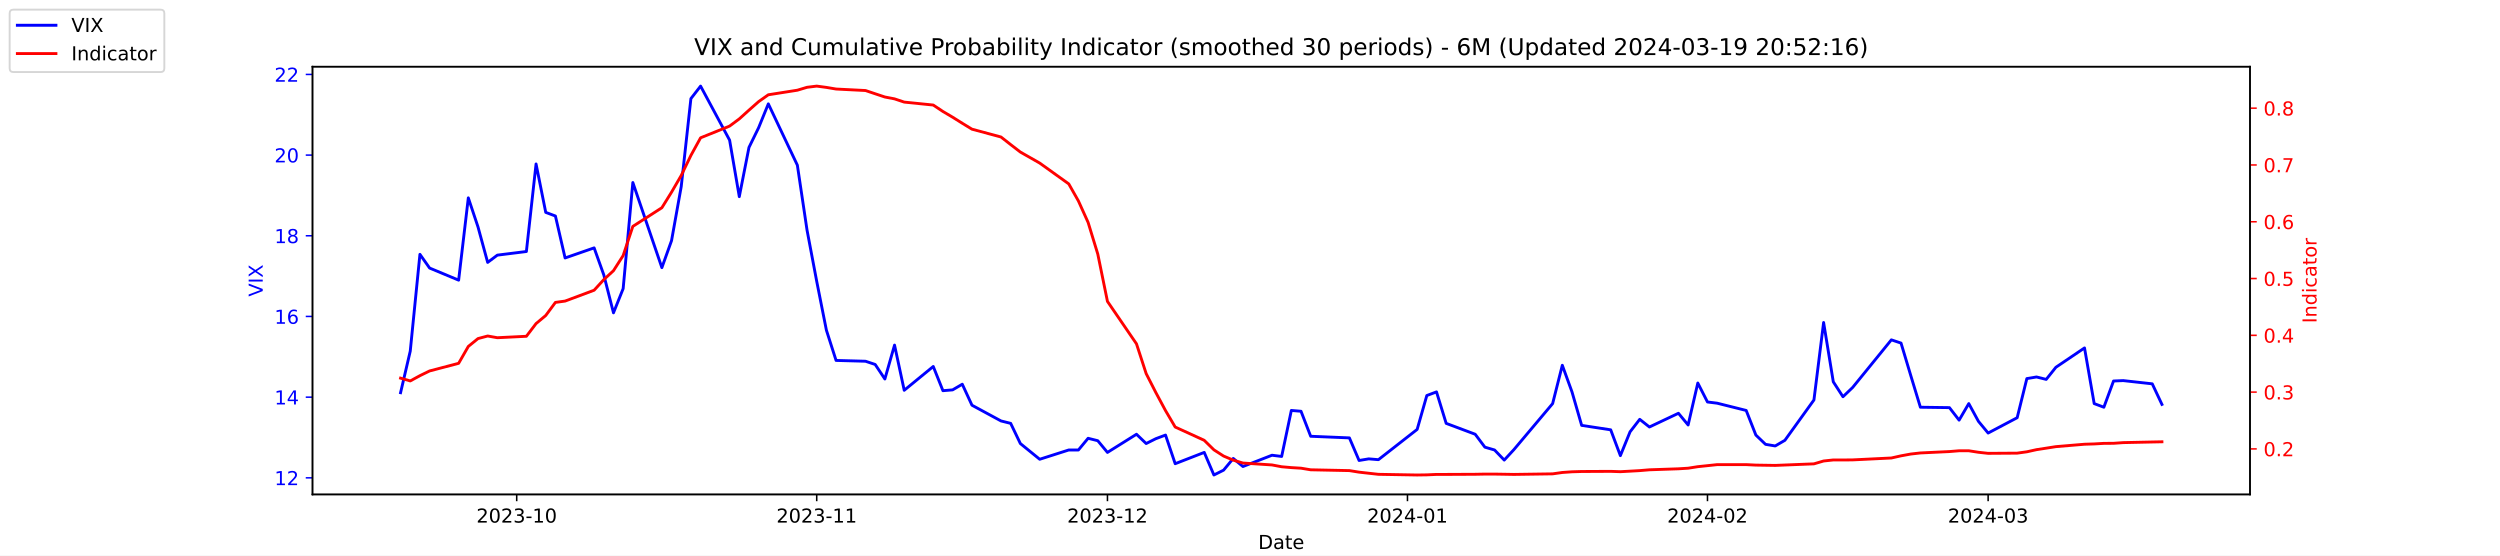
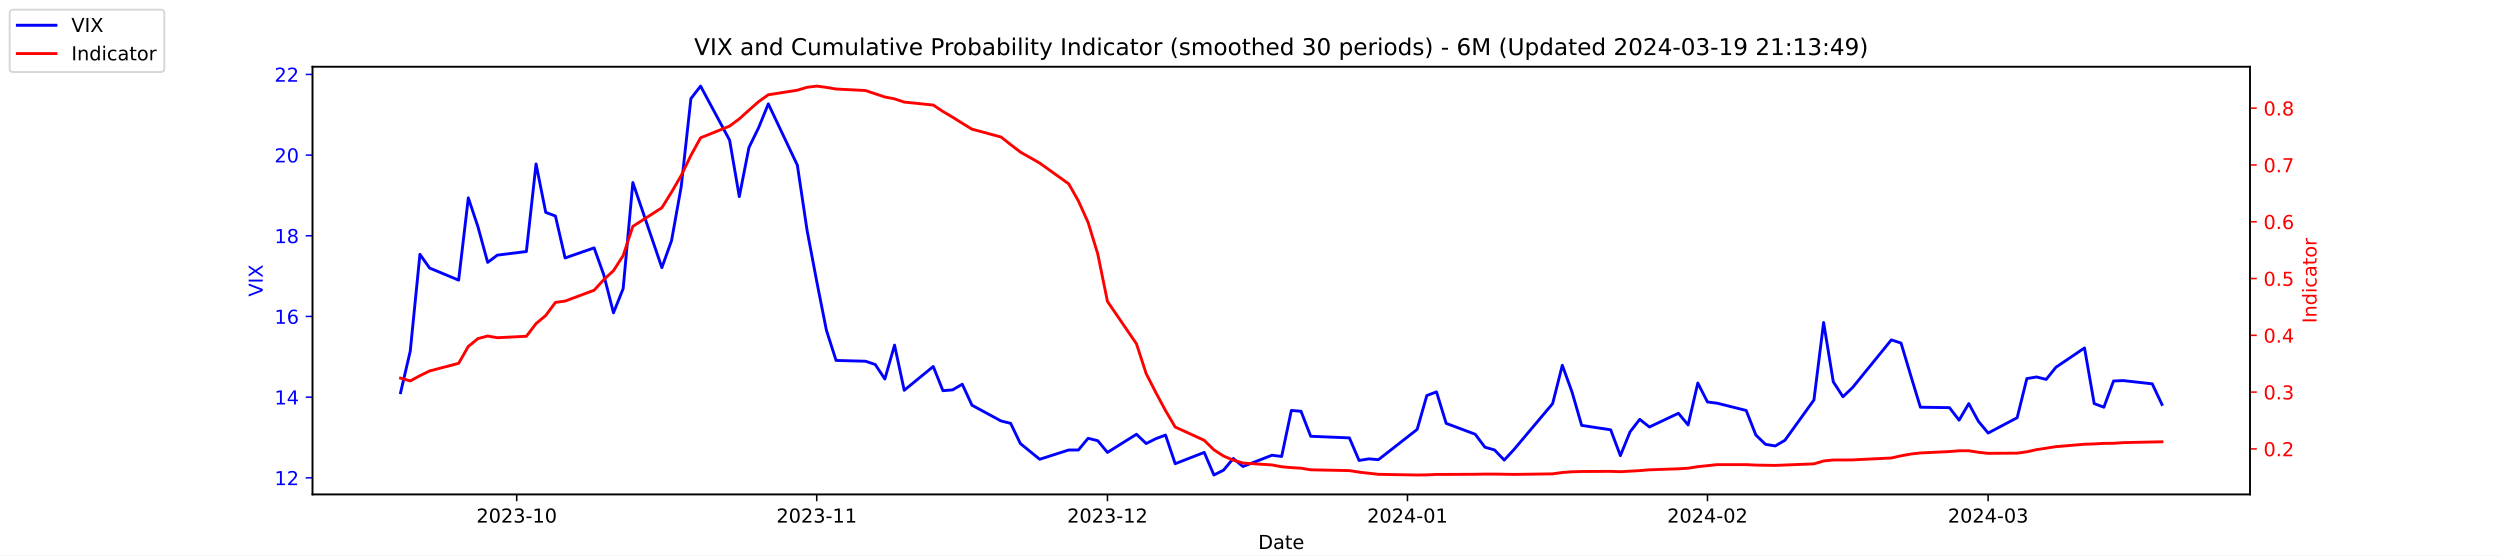
<svg xmlns="http://www.w3.org/2000/svg" xmlns:xlink="http://www.w3.org/1999/xlink" width="1296pt" height="288pt" viewBox="0 0 1296 288" version="1.1">
  <defs>
    <style type="text/css">*{stroke-linejoin: round; stroke-linecap: butt}</style>
  </defs>
  <g id="figure_1">
    <g id="patch_1">
      <path d="M 0 288  L 1296 288  L 1296 0  L 0 0  z " style="fill: #ffffff" />
    </g>
    <g id="axes_1">
      <g id="patch_2">
        <path d="M 162 256.32  L 1166.4 256.32  L 1166.4 34.56  L 162 34.56  z " style="fill: #ffffff" />
      </g>
      <g id="matplotlib.axis_1">
        <g id="xtick_1">
          <g id="line2d_1">
            <defs>
-               <path id="m99c1065071" d="M 0 0  L 0 3.5  " style="stroke: #000000; stroke-width: 0.8" />
+               <path id="mee69efec34" d="M 0 0  L 0 3.5  " style="stroke: #000000; stroke-width: 0.8" />
            </defs>
            <g>
-               <use xlink:href="#m99c1065071" x="267.858" y="256.32" style="stroke: #000000; stroke-width: 0.8" />
+               <use xlink:href="#mee69efec34" x="267.858" y="256.32" style="stroke: #000000; stroke-width: 0.8" />
            </g>
          </g>
          <g id="text_1">
            <g transform="translate(246.9669 270.9184) scale(0.1 -0.1)">
              <defs>
                <path id="DejaVuSans-32" d="M 1228 531  L 3431 531  L 3431 0  L 469 0  L 469 531  Q 828 903 1448 1529  Q 2069 2156 2228 2338  Q 2531 2678 2651 2914  Q 2772 3150 2772 3378  Q 2772 3750 2511 3984  Q 2250 4219 1831 4219  Q 1534 4219 1204 4116  Q 875 4013 500 3803  L 500 4441  Q 881 4594 1212 4672  Q 1544 4750 1819 4750  Q 2544 4750 2975 4387  Q 3406 4025 3406 3419  Q 3406 3131 3298 2873  Q 3191 2616 2906 2266  Q 2828 2175 2409 1742  Q 1991 1309 1228 531  z " transform="scale(0.015625)" />
                <path id="DejaVuSans-30" d="M 2034 4250  Q 1547 4250 1301 3770  Q 1056 3291 1056 2328  Q 1056 1369 1301 889  Q 1547 409 2034 409  Q 2525 409 2770 889  Q 3016 1369 3016 2328  Q 3016 3291 2770 3770  Q 2525 4250 2034 4250  z M 2034 4750  Q 2819 4750 3233 4129  Q 3647 3509 3647 2328  Q 3647 1150 3233 529  Q 2819 -91 2034 -91  Q 1250 -91 836 529  Q 422 1150 422 2328  Q 422 3509 836 4129  Q 1250 4750 2034 4750  z " transform="scale(0.015625)" />
                <path id="DejaVuSans-33" d="M 2597 2516  Q 3050 2419 3304 2112  Q 3559 1806 3559 1356  Q 3559 666 3084 287  Q 2609 -91 1734 -91  Q 1441 -91 1130 -33  Q 819 25 488 141  L 488 750  Q 750 597 1062 519  Q 1375 441 1716 441  Q 2309 441 2620 675  Q 2931 909 2931 1356  Q 2931 1769 2642 2001  Q 2353 2234 1838 2234  L 1294 2234  L 1294 2753  L 1863 2753  Q 2328 2753 2575 2939  Q 2822 3125 2822 3475  Q 2822 3834 2567 4026  Q 2313 4219 1838 4219  Q 1578 4219 1281 4162  Q 984 4106 628 3988  L 628 4550  Q 988 4650 1302 4700  Q 1616 4750 1894 4750  Q 2613 4750 3031 4423  Q 3450 4097 3450 3541  Q 3450 3153 3228 2886  Q 3006 2619 2597 2516  z " transform="scale(0.015625)" />
                <path id="DejaVuSans-2d" d="M 313 2009  L 1997 2009  L 1997 1497  L 313 1497  L 313 2009  z " transform="scale(0.015625)" />
                <path id="DejaVuSans-31" d="M 794 531  L 1825 531  L 1825 4091  L 703 3866  L 703 4441  L 1819 4666  L 2450 4666  L 2450 531  L 3481 531  L 3481 0  L 794 0  L 794 531  z " transform="scale(0.015625)" />
              </defs>
              <use xlink:href="#DejaVuSans-32" />
              <use xlink:href="#DejaVuSans-30" x="63.623" />
              <use xlink:href="#DejaVuSans-32" x="127.246" />
              <use xlink:href="#DejaVuSans-33" x="190.869" />
              <use xlink:href="#DejaVuSans-2d" x="254.492" />
              <use xlink:href="#DejaVuSans-31" x="290.576" />
              <use xlink:href="#DejaVuSans-30" x="354.199" />
            </g>
          </g>
        </g>
        <g id="xtick_2">
          <g id="line2d_2">
            <g>
-               <use xlink:href="#m99c1065071" x="423.385" y="256.32" style="stroke: #000000; stroke-width: 0.8" />
+               <use xlink:href="#mee69efec34" x="423.385" y="256.32" style="stroke: #000000; stroke-width: 0.8" />
            </g>
          </g>
          <g id="text_2">
            <g transform="translate(402.4934 270.9184) scale(0.1 -0.1)">
              <use xlink:href="#DejaVuSans-32" />
              <use xlink:href="#DejaVuSans-30" x="63.623" />
              <use xlink:href="#DejaVuSans-32" x="127.246" />
              <use xlink:href="#DejaVuSans-33" x="190.869" />
              <use xlink:href="#DejaVuSans-2d" x="254.492" />
              <use xlink:href="#DejaVuSans-31" x="290.576" />
              <use xlink:href="#DejaVuSans-31" x="354.199" />
            </g>
          </g>
        </g>
        <g id="xtick_3">
          <g id="line2d_3">
            <g>
-               <use xlink:href="#m99c1065071" x="574.103" y="256.32" style="stroke: #000000; stroke-width: 0.8" />
+               <use xlink:href="#mee69efec34" x="574.103" y="256.32" style="stroke: #000000; stroke-width: 0.8" />
            </g>
          </g>
          <g id="text_3">
            <g transform="translate(553.2119 270.9184) scale(0.1 -0.1)">
              <use xlink:href="#DejaVuSans-32" />
              <use xlink:href="#DejaVuSans-30" x="63.623" />
              <use xlink:href="#DejaVuSans-32" x="127.246" />
              <use xlink:href="#DejaVuSans-33" x="190.869" />
              <use xlink:href="#DejaVuSans-2d" x="254.492" />
              <use xlink:href="#DejaVuSans-31" x="290.576" />
              <use xlink:href="#DejaVuSans-32" x="354.199" />
            </g>
          </g>
        </g>
        <g id="xtick_4">
          <g id="line2d_4">
            <g>
-               <use xlink:href="#m99c1065071" x="729.63" y="256.32" style="stroke: #000000; stroke-width: 0.8" />
+               <use xlink:href="#mee69efec34" x="729.63" y="256.32" style="stroke: #000000; stroke-width: 0.8" />
            </g>
          </g>
          <g id="text_4">
            <g transform="translate(708.7384 270.9184) scale(0.1 -0.1)">
              <defs>
                <path id="DejaVuSans-34" d="M 2419 4116  L 825 1625  L 2419 1625  L 2419 4116  z M 2253 4666  L 3047 4666  L 3047 1625  L 3713 1625  L 3713 1100  L 3047 1100  L 3047 0  L 2419 0  L 2419 1100  L 313 1100  L 313 1709  L 2253 4666  z " transform="scale(0.015625)" />
              </defs>
              <use xlink:href="#DejaVuSans-32" />
              <use xlink:href="#DejaVuSans-30" x="63.623" />
              <use xlink:href="#DejaVuSans-32" x="127.246" />
              <use xlink:href="#DejaVuSans-34" x="190.869" />
              <use xlink:href="#DejaVuSans-2d" x="254.492" />
              <use xlink:href="#DejaVuSans-30" x="290.576" />
              <use xlink:href="#DejaVuSans-31" x="354.199" />
            </g>
          </g>
        </g>
        <g id="xtick_5">
          <g id="line2d_5">
            <g>
-               <use xlink:href="#m99c1065071" x="885.156" y="256.32" style="stroke: #000000; stroke-width: 0.8" />
+               <use xlink:href="#mee69efec34" x="885.156" y="256.32" style="stroke: #000000; stroke-width: 0.8" />
            </g>
          </g>
          <g id="text_5">
            <g transform="translate(864.2649 270.9184) scale(0.1 -0.1)">
              <use xlink:href="#DejaVuSans-32" />
              <use xlink:href="#DejaVuSans-30" x="63.623" />
              <use xlink:href="#DejaVuSans-32" x="127.246" />
              <use xlink:href="#DejaVuSans-34" x="190.869" />
              <use xlink:href="#DejaVuSans-2d" x="254.492" />
              <use xlink:href="#DejaVuSans-30" x="290.576" />
              <use xlink:href="#DejaVuSans-32" x="354.199" />
            </g>
          </g>
        </g>
        <g id="xtick_6">
          <g id="line2d_6">
            <g>
-               <use xlink:href="#m99c1065071" x="1030.649" y="256.32" style="stroke: #000000; stroke-width: 0.8" />
+               <use xlink:href="#mee69efec34" x="1030.649" y="256.32" style="stroke: #000000; stroke-width: 0.8" />
            </g>
          </g>
          <g id="text_6">
            <g transform="translate(1009.757 270.9184) scale(0.1 -0.1)">
              <use xlink:href="#DejaVuSans-32" />
              <use xlink:href="#DejaVuSans-30" x="63.623" />
              <use xlink:href="#DejaVuSans-32" x="127.246" />
              <use xlink:href="#DejaVuSans-34" x="190.869" />
              <use xlink:href="#DejaVuSans-2d" x="254.492" />
              <use xlink:href="#DejaVuSans-30" x="290.576" />
              <use xlink:href="#DejaVuSans-33" x="354.199" />
            </g>
          </g>
        </g>
        <g id="text_7">
          <g transform="translate(652.2492 284.5966) scale(0.1 -0.1)">
            <defs>
              <path id="DejaVuSans-44" d="M 1259 4147  L 1259 519  L 2022 519  Q 2988 519 3436 956  Q 3884 1394 3884 2338  Q 3884 3275 3436 3711  Q 2988 4147 2022 4147  L 1259 4147  z M 628 4666  L 1925 4666  Q 3281 4666 3915 4102  Q 4550 3538 4550 2338  Q 4550 1131 3912 565  Q 3275 0 1925 0  L 628 0  L 628 4666  z " transform="scale(0.015625)" />
              <path id="DejaVuSans-61" d="M 2194 1759  Q 1497 1759 1228 1600  Q 959 1441 959 1056  Q 959 750 1161 570  Q 1363 391 1709 391  Q 2188 391 2477 730  Q 2766 1069 2766 1631  L 2766 1759  L 2194 1759  z M 3341 1997  L 3341 0  L 2766 0  L 2766 531  Q 2569 213 2275 61  Q 1981 -91 1556 -91  Q 1019 -91 701 211  Q 384 513 384 1019  Q 384 1609 779 1909  Q 1175 2209 1959 2209  L 2766 2209  L 2766 2266  Q 2766 2663 2505 2880  Q 2244 3097 1772 3097  Q 1472 3097 1187 3025  Q 903 2953 641 2809  L 641 3341  Q 956 3463 1253 3523  Q 1550 3584 1831 3584  Q 2591 3584 2966 3190  Q 3341 2797 3341 1997  z " transform="scale(0.015625)" />
              <path id="DejaVuSans-74" d="M 1172 4494  L 1172 3500  L 2356 3500  L 2356 3053  L 1172 3053  L 1172 1153  Q 1172 725 1289 603  Q 1406 481 1766 481  L 2356 481  L 2356 0  L 1766 0  Q 1100 0 847 248  Q 594 497 594 1153  L 594 3053  L 172 3053  L 172 3500  L 594 3500  L 594 4494  L 1172 4494  z " transform="scale(0.015625)" />
              <path id="DejaVuSans-65" d="M 3597 1894  L 3597 1613  L 953 1613  Q 991 1019 1311 708  Q 1631 397 2203 397  Q 2534 397 2845 478  Q 3156 559 3463 722  L 3463 178  Q 3153 47 2828 -22  Q 2503 -91 2169 -91  Q 1331 -91 842 396  Q 353 884 353 1716  Q 353 2575 817 3079  Q 1281 3584 2069 3584  Q 2775 3584 3186 3129  Q 3597 2675 3597 1894  z M 3022 2063  Q 3016 2534 2758 2815  Q 2500 3097 2075 3097  Q 1594 3097 1305 2825  Q 1016 2553 972 2059  L 3022 2063  z " transform="scale(0.015625)" />
            </defs>
            <use xlink:href="#DejaVuSans-44" />
            <use xlink:href="#DejaVuSans-61" x="77.002" />
            <use xlink:href="#DejaVuSans-74" x="138.281" />
            <use xlink:href="#DejaVuSans-65" x="177.49" />
          </g>
        </g>
      </g>
      <g id="matplotlib.axis_2">
        <g id="ytick_1">
          <g id="line2d_7">
            <defs>
-               <path id="m6af5222cf2" d="M 0 0  L -3.5 0  " style="stroke: #0000ff; stroke-width: 0.8" />
+               <path id="m6e56574617" d="M 0 0  L -3.5 0  " style="stroke: #0000ff; stroke-width: 0.8" />
            </defs>
            <g>
-               <use xlink:href="#m6af5222cf2" x="162" y="247.704" style="fill: #0000ff; stroke: #0000ff; stroke-width: 0.8" />
+               <use xlink:href="#m6e56574617" x="162" y="247.704" style="fill: #0000ff; stroke: #0000ff; stroke-width: 0.8" />
            </g>
          </g>
          <g id="text_8">
            <g style="fill: #0000ff" transform="translate(142.275 251.5031) scale(0.1 -0.1)">
              <use xlink:href="#DejaVuSans-31" />
              <use xlink:href="#DejaVuSans-32" x="63.623" />
            </g>
          </g>
        </g>
        <g id="ytick_2">
          <g id="line2d_8">
            <g>
-               <use xlink:href="#m6af5222cf2" x="162" y="205.878" style="fill: #0000ff; stroke: #0000ff; stroke-width: 0.8" />
+               <use xlink:href="#m6e56574617" x="162" y="205.878" style="fill: #0000ff; stroke: #0000ff; stroke-width: 0.8" />
            </g>
          </g>
          <g id="text_9">
            <g style="fill: #0000ff" transform="translate(142.275 209.6774) scale(0.1 -0.1)">
              <use xlink:href="#DejaVuSans-31" />
              <use xlink:href="#DejaVuSans-34" x="63.623" />
            </g>
          </g>
        </g>
        <g id="ytick_3">
          <g id="line2d_9">
            <g>
-               <use xlink:href="#m6af5222cf2" x="162" y="164.052" style="fill: #0000ff; stroke: #0000ff; stroke-width: 0.8" />
+               <use xlink:href="#m6e56574617" x="162" y="164.052" style="fill: #0000ff; stroke: #0000ff; stroke-width: 0.8" />
            </g>
          </g>
          <g id="text_10">
            <g style="fill: #0000ff" transform="translate(142.275 167.8517) scale(0.1 -0.1)">
              <defs>
                <path id="DejaVuSans-36" d="M 2113 2584  Q 1688 2584 1439 2293  Q 1191 2003 1191 1497  Q 1191 994 1439 701  Q 1688 409 2113 409  Q 2538 409 2786 701  Q 3034 994 3034 1497  Q 3034 2003 2786 2293  Q 2538 2584 2113 2584  z M 3366 4563  L 3366 3988  Q 3128 4100 2886 4159  Q 2644 4219 2406 4219  Q 1781 4219 1451 3797  Q 1122 3375 1075 2522  Q 1259 2794 1537 2939  Q 1816 3084 2150 3084  Q 2853 3084 3261 2657  Q 3669 2231 3669 1497  Q 3669 778 3244 343  Q 2819 -91 2113 -91  Q 1303 -91 875 529  Q 447 1150 447 2328  Q 447 3434 972 4092  Q 1497 4750 2381 4750  Q 2619 4750 2861 4703  Q 3103 4656 3366 4563  z " transform="scale(0.015625)" />
              </defs>
              <use xlink:href="#DejaVuSans-31" />
              <use xlink:href="#DejaVuSans-36" x="63.623" />
            </g>
          </g>
        </g>
        <g id="ytick_4">
          <g id="line2d_10">
            <g>
-               <use xlink:href="#m6af5222cf2" x="162" y="122.227" style="fill: #0000ff; stroke: #0000ff; stroke-width: 0.8" />
+               <use xlink:href="#m6e56574617" x="162" y="122.227" style="fill: #0000ff; stroke: #0000ff; stroke-width: 0.8" />
            </g>
          </g>
          <g id="text_11">
            <g style="fill: #0000ff" transform="translate(142.275 126.0259) scale(0.1 -0.1)">
              <defs>
                <path id="DejaVuSans-38" d="M 2034 2216  Q 1584 2216 1326 1975  Q 1069 1734 1069 1313  Q 1069 891 1326 650  Q 1584 409 2034 409  Q 2484 409 2743 651  Q 3003 894 3003 1313  Q 3003 1734 2745 1975  Q 2488 2216 2034 2216  z M 1403 2484  Q 997 2584 770 2862  Q 544 3141 544 3541  Q 544 4100 942 4425  Q 1341 4750 2034 4750  Q 2731 4750 3128 4425  Q 3525 4100 3525 3541  Q 3525 3141 3298 2862  Q 3072 2584 2669 2484  Q 3125 2378 3379 2068  Q 3634 1759 3634 1313  Q 3634 634 3220 271  Q 2806 -91 2034 -91  Q 1263 -91 848 271  Q 434 634 434 1313  Q 434 1759 690 2068  Q 947 2378 1403 2484  z M 1172 3481  Q 1172 3119 1398 2916  Q 1625 2713 2034 2713  Q 2441 2713 2670 2916  Q 2900 3119 2900 3481  Q 2900 3844 2670 4047  Q 2441 4250 2034 4250  Q 1625 4250 1398 4047  Q 1172 3844 1172 3481  z " transform="scale(0.015625)" />
              </defs>
              <use xlink:href="#DejaVuSans-31" />
              <use xlink:href="#DejaVuSans-38" x="63.623" />
            </g>
          </g>
        </g>
        <g id="ytick_5">
          <g id="line2d_11">
            <g>
-               <use xlink:href="#m6af5222cf2" x="162" y="80.401" style="fill: #0000ff; stroke: #0000ff; stroke-width: 0.8" />
+               <use xlink:href="#m6e56574617" x="162" y="80.401" style="fill: #0000ff; stroke: #0000ff; stroke-width: 0.8" />
            </g>
          </g>
          <g id="text_12">
            <g style="fill: #0000ff" transform="translate(142.275 84.2002) scale(0.1 -0.1)">
              <use xlink:href="#DejaVuSans-32" />
              <use xlink:href="#DejaVuSans-30" x="63.623" />
            </g>
          </g>
        </g>
        <g id="ytick_6">
          <g id="line2d_12">
            <g>
-               <use xlink:href="#m6af5222cf2" x="162" y="38.575" style="fill: #0000ff; stroke: #0000ff; stroke-width: 0.8" />
+               <use xlink:href="#m6e56574617" x="162" y="38.575" style="fill: #0000ff; stroke: #0000ff; stroke-width: 0.8" />
            </g>
          </g>
          <g id="text_13">
            <g style="fill: #0000ff" transform="translate(142.275 42.37447) scale(0.1 -0.1)">
              <use xlink:href="#DejaVuSans-32" />
              <use xlink:href="#DejaVuSans-32" x="63.623" />
            </g>
          </g>
        </g>
        <g id="text_14">
          <g style="fill: #0000ff" transform="translate(136.1953 153.7603) rotate(-90) scale(0.1 -0.1)">
            <defs>
              <path id="DejaVuSans-56" d="M 1831 0  L 50 4666  L 709 4666  L 2188 738  L 3669 4666  L 4325 4666  L 2547 0  L 1831 0  z " transform="scale(0.015625)" />
              <path id="DejaVuSans-49" d="M 628 4666  L 1259 4666  L 1259 0  L 628 0  L 628 4666  z " transform="scale(0.015625)" />
              <path id="DejaVuSans-58" d="M 403 4666  L 1081 4666  L 2241 2931  L 3406 4666  L 4084 4666  L 2584 2425  L 4184 0  L 3506 0  L 2194 1984  L 872 0  L 191 0  L 1856 2491  L 403 4666  z " transform="scale(0.015625)" />
            </defs>
            <use xlink:href="#DejaVuSans-56" />
            <use xlink:href="#DejaVuSans-49" x="68.408" />
            <use xlink:href="#DejaVuSans-58" x="97.9" />
          </g>
        </g>
      </g>
      <g id="line2d_13">
-         <path d="M 207.655 203.578  L 212.672 182.037  L 217.689 131.847  L 222.705 138.957  L 237.756 145.231  L 242.773 102.569  L 247.79 117.626  L 252.807 136.029  L 257.824 132.265  L 272.875 130.383  L 277.892 85.002  L 282.909 110.097  L 287.926 111.979  L 292.943 133.729  L 307.994 128.501  L 313.011 142.512  L 318.028 162.17  L 323.045 149.623  L 328.062 94.622  L 343.113 138.748  L 348.13 124.736  L 353.147 96.713  L 358.164 51.123  L 363.181 44.64  L 378.232 72.663  L 383.249 101.941  L 388.266 76.428  L 393.283 66.18  L 398.3 53.842  L 413.351 85.629  L 418.368 119.299  L 423.385 145.858  L 428.402 171.163  L 433.419 186.847  L 448.679 187.266  L 453.696 188.939  L 458.713 196.467  L 463.73 178.901  L 468.747 202.323  L 483.798 189.984  L 488.815 202.532  L 493.832 202.114  L 498.849 199.186  L 503.866 210.061  L 518.917 218.217  L 523.934 219.472  L 528.951 229.928  L 538.984 238.084  L 554.035 233.274  L 559.052 233.274  L 564.069 227.209  L 569.086 228.464  L 574.103 234.529  L 589.154 225.118  L 594.171 229.928  L 599.188 227.418  L 604.205 225.536  L 609.222 240.384  L 624.273 234.529  L 629.29 246.24  L 634.307 243.73  L 639.324 237.666  L 644.341 241.848  L 659.392 235.993  L 664.409 236.62  L 669.426 212.779  L 674.443 213.198  L 679.46 226.164  L 699.528 227  L 704.545 238.711  L 709.562 237.875  L 714.579 238.293  L 734.647 222.608  L 739.664 205.042  L 744.681 203.159  L 749.698 219.472  L 764.749 225.118  L 769.766 231.81  L 774.783 233.274  L 779.8 238.502  L 784.817 233.065  L 804.885 209.224  L 809.902 189.357  L 814.919 203.159  L 819.936 220.517  L 834.986 222.818  L 840.003 236.202  L 845.02 223.863  L 850.037 217.38  L 855.054 221.354  L 870.105 214.243  L 875.122 220.308  L 880.139 198.559  L 885.156 208.388  L 890.173 209.015  L 905.224 212.779  L 910.241 225.536  L 915.258 230.346  L 920.275 231.183  L 925.292 228.255  L 940.343 207.342  L 945.36 167.189  L 950.377 197.931  L 955.394 205.669  L 960.411 200.859  L 980.479 176.182  L 985.496 177.855  L 990.513 194.585  L 995.53 211.106  L 1010.581 211.316  L 1015.598 217.798  L 1020.615 209.224  L 1025.632 218.426  L 1030.649 224.491  L 1045.7 216.544  L 1050.717 196.258  L 1055.734 195.422  L 1060.751 196.677  L 1065.768 190.403  L 1080.61 180.364  L 1085.627 209.224  L 1090.644 211.106  L 1095.661 197.513  L 1100.678 197.304  L 1115.728 198.977  L 1120.745 209.642  " clip-path="url(#p72bb9a7e14)" style="fill: none; stroke: #0000ff; stroke-width: 1.5; stroke-linecap: square" />
+         <path d="M 207.655 203.578  L 212.672 182.037  L 217.689 131.847  L 222.705 138.957  L 237.756 145.231  L 242.773 102.569  L 247.79 117.626  L 252.807 136.029  L 257.824 132.265  L 272.875 130.383  L 277.892 85.002  L 282.909 110.097  L 287.926 111.979  L 292.943 133.729  L 307.994 128.501  L 313.011 142.512  L 318.028 162.17  L 323.045 149.623  L 328.062 94.622  L 343.113 138.748  L 348.13 124.736  L 353.147 96.713  L 358.164 51.123  L 363.181 44.64  L 378.232 72.663  L 383.249 101.941  L 388.266 76.428  L 393.283 66.18  L 398.3 53.842  L 413.351 85.629  L 418.368 119.299  L 423.385 145.858  L 428.402 171.163  L 433.419 186.847  L 448.679 187.266  L 453.696 188.939  L 458.713 196.467  L 463.73 178.901  L 468.747 202.323  L 483.798 189.984  L 488.815 202.532  L 493.832 202.114  L 498.849 199.186  L 503.866 210.061  L 518.917 218.217  L 523.934 219.472  L 528.951 229.928  L 538.984 238.084  L 554.035 233.274  L 559.052 233.274  L 564.069 227.209  L 569.086 228.464  L 574.103 234.529  L 589.154 225.118  L 594.171 229.928  L 599.188 227.418  L 604.205 225.536  L 609.222 240.384  L 624.273 234.529  L 629.29 246.24  L 634.307 243.73  L 639.324 237.666  L 644.341 241.848  L 659.392 235.993  L 664.409 236.62  L 669.426 212.779  L 674.443 213.198  L 679.46 226.164  L 699.528 227  L 704.545 238.711  L 709.562 237.875  L 714.579 238.293  L 734.647 222.608  L 739.664 205.042  L 744.681 203.159  L 749.698 219.472  L 764.749 225.118  L 769.766 231.81  L 774.783 233.274  L 779.8 238.502  L 784.817 233.065  L 804.885 209.224  L 809.902 189.357  L 814.919 203.159  L 819.936 220.517  L 834.986 222.818  L 840.003 236.202  L 845.02 223.863  L 850.037 217.38  L 855.054 221.354  L 870.105 214.243  L 875.122 220.308  L 880.139 198.559  L 885.156 208.388  L 890.173 209.015  L 905.224 212.779  L 910.241 225.536  L 915.258 230.346  L 920.275 231.183  L 925.292 228.255  L 940.343 207.342  L 945.36 167.189  L 950.377 197.931  L 955.394 205.669  L 960.411 200.859  L 980.479 176.182  L 985.496 177.855  L 990.513 194.585  L 995.53 211.106  L 1010.581 211.316  L 1015.598 217.798  L 1020.615 209.224  L 1025.632 218.426  L 1030.649 224.491  L 1045.7 216.544  L 1050.717 196.258  L 1055.734 195.422  L 1060.751 196.677  L 1065.768 190.403  L 1080.61 180.364  L 1085.627 209.224  L 1090.644 211.106  L 1095.661 197.513  L 1100.678 197.304  L 1115.728 198.977  L 1120.745 209.642  " clip-path="url(#p5660b9ce75)" style="fill: none; stroke: #0000ff; stroke-width: 1.5; stroke-linecap: square" />
      </g>
      <g id="patch_3">
        <path d="M 162 256.32  L 162 34.56  " style="fill: none; stroke: #000000; stroke-width: 0.8; stroke-linejoin: miter; stroke-linecap: square" />
      </g>
      <g id="patch_4">
        <path d="M 1166.4 256.32  L 1166.4 34.56  " style="fill: none; stroke: #000000; stroke-width: 0.8; stroke-linejoin: miter; stroke-linecap: square" />
      </g>
      <g id="patch_5">
        <path d="M 162 256.32  L 1166.4 256.32  " style="fill: none; stroke: #000000; stroke-width: 0.8; stroke-linejoin: miter; stroke-linecap: square" />
      </g>
      <g id="patch_6">
        <path d="M 162 34.56  L 1166.4 34.56  " style="fill: none; stroke: #000000; stroke-width: 0.8; stroke-linejoin: miter; stroke-linecap: square" />
      </g>
    </g>
    <g id="axes_2">
      <g id="matplotlib.axis_3">
        <g id="ytick_7">
          <g id="line2d_14">
            <defs>
-               <path id="mc167fd2db2" d="M 0 0  L 3.5 0  " style="stroke: #ff0000; stroke-width: 0.8" />
+               <path id="mc2a5d57c7c" d="M 0 0  L 3.5 0  " style="stroke: #ff0000; stroke-width: 0.8" />
            </defs>
            <g>
-               <use xlink:href="#mc167fd2db2" x="1166.4" y="232.713" style="fill: #ff0000; stroke: #ff0000; stroke-width: 0.8" />
+               <use xlink:href="#mc2a5d57c7c" x="1166.4" y="232.713" style="fill: #ff0000; stroke: #ff0000; stroke-width: 0.8" />
            </g>
          </g>
          <g id="text_15">
            <g style="fill: #ff0000" transform="translate(1173.4 236.5122) scale(0.1 -0.1)">
              <defs>
                <path id="DejaVuSans-2e" d="M 684 794  L 1344 794  L 1344 0  L 684 0  L 684 794  z " transform="scale(0.015625)" />
              </defs>
              <use xlink:href="#DejaVuSans-30" />
              <use xlink:href="#DejaVuSans-2e" x="63.623" />
              <use xlink:href="#DejaVuSans-32" x="95.41" />
            </g>
          </g>
        </g>
        <g id="ytick_8">
          <g id="line2d_15">
            <g>
-               <use xlink:href="#mc167fd2db2" x="1166.4" y="203.274" style="fill: #ff0000; stroke: #ff0000; stroke-width: 0.8" />
+               <use xlink:href="#mc2a5d57c7c" x="1166.4" y="203.274" style="fill: #ff0000; stroke: #ff0000; stroke-width: 0.8" />
            </g>
          </g>
          <g id="text_16">
            <g style="fill: #ff0000" transform="translate(1173.4 207.0728) scale(0.1 -0.1)">
              <use xlink:href="#DejaVuSans-30" />
              <use xlink:href="#DejaVuSans-2e" x="63.623" />
              <use xlink:href="#DejaVuSans-33" x="95.41" />
            </g>
          </g>
        </g>
        <g id="ytick_9">
          <g id="line2d_16">
            <g>
-               <use xlink:href="#mc167fd2db2" x="1166.4" y="173.834" style="fill: #ff0000; stroke: #ff0000; stroke-width: 0.8" />
+               <use xlink:href="#mc2a5d57c7c" x="1166.4" y="173.834" style="fill: #ff0000; stroke: #ff0000; stroke-width: 0.8" />
            </g>
          </g>
          <g id="text_17">
            <g style="fill: #ff0000" transform="translate(1173.4 177.6334) scale(0.1 -0.1)">
              <use xlink:href="#DejaVuSans-30" />
              <use xlink:href="#DejaVuSans-2e" x="63.623" />
              <use xlink:href="#DejaVuSans-34" x="95.41" />
            </g>
          </g>
        </g>
        <g id="ytick_10">
          <g id="line2d_17">
            <g>
-               <use xlink:href="#mc167fd2db2" x="1166.4" y="144.395" style="fill: #ff0000; stroke: #ff0000; stroke-width: 0.8" />
+               <use xlink:href="#mc2a5d57c7c" x="1166.4" y="144.395" style="fill: #ff0000; stroke: #ff0000; stroke-width: 0.8" />
            </g>
          </g>
          <g id="text_18">
            <g style="fill: #ff0000" transform="translate(1173.4 148.1939) scale(0.1 -0.1)">
              <defs>
                <path id="DejaVuSans-35" d="M 691 4666  L 3169 4666  L 3169 4134  L 1269 4134  L 1269 2991  Q 1406 3038 1543 3061  Q 1681 3084 1819 3084  Q 2600 3084 3056 2656  Q 3513 2228 3513 1497  Q 3513 744 3044 326  Q 2575 -91 1722 -91  Q 1428 -91 1123 -41  Q 819 9 494 109  L 494 744  Q 775 591 1075 516  Q 1375 441 1709 441  Q 2250 441 2565 725  Q 2881 1009 2881 1497  Q 2881 1984 2565 2268  Q 2250 2553 1709 2553  Q 1456 2553 1204 2497  Q 953 2441 691 2322  L 691 4666  z " transform="scale(0.015625)" />
              </defs>
              <use xlink:href="#DejaVuSans-30" />
              <use xlink:href="#DejaVuSans-2e" x="63.623" />
              <use xlink:href="#DejaVuSans-35" x="95.41" />
            </g>
          </g>
        </g>
        <g id="ytick_11">
          <g id="line2d_18">
            <g>
-               <use xlink:href="#mc167fd2db2" x="1166.4" y="114.955" style="fill: #ff0000; stroke: #ff0000; stroke-width: 0.8" />
+               <use xlink:href="#mc2a5d57c7c" x="1166.4" y="114.955" style="fill: #ff0000; stroke: #ff0000; stroke-width: 0.8" />
            </g>
          </g>
          <g id="text_19">
            <g style="fill: #ff0000" transform="translate(1173.4 118.7545) scale(0.1 -0.1)">
              <use xlink:href="#DejaVuSans-30" />
              <use xlink:href="#DejaVuSans-2e" x="63.623" />
              <use xlink:href="#DejaVuSans-36" x="95.41" />
            </g>
          </g>
        </g>
        <g id="ytick_12">
          <g id="line2d_19">
            <g>
-               <use xlink:href="#mc167fd2db2" x="1166.4" y="85.516" style="fill: #ff0000; stroke: #ff0000; stroke-width: 0.8" />
+               <use xlink:href="#mc2a5d57c7c" x="1166.4" y="85.516" style="fill: #ff0000; stroke: #ff0000; stroke-width: 0.8" />
            </g>
          </g>
          <g id="text_20">
            <g style="fill: #ff0000" transform="translate(1173.4 89.31505) scale(0.1 -0.1)">
              <defs>
                <path id="DejaVuSans-37" d="M 525 4666  L 3525 4666  L 3525 4397  L 1831 0  L 1172 0  L 2766 4134  L 525 4134  L 525 4666  z " transform="scale(0.015625)" />
              </defs>
              <use xlink:href="#DejaVuSans-30" />
              <use xlink:href="#DejaVuSans-2e" x="63.623" />
              <use xlink:href="#DejaVuSans-37" x="95.41" />
            </g>
          </g>
        </g>
        <g id="ytick_13">
          <g id="line2d_20">
            <g>
-               <use xlink:href="#mc167fd2db2" x="1166.4" y="56.076" style="fill: #ff0000; stroke: #ff0000; stroke-width: 0.8" />
+               <use xlink:href="#mc2a5d57c7c" x="1166.4" y="56.076" style="fill: #ff0000; stroke: #ff0000; stroke-width: 0.8" />
            </g>
          </g>
          <g id="text_21">
            <g style="fill: #ff0000" transform="translate(1173.4 59.87561) scale(0.1 -0.1)">
              <use xlink:href="#DejaVuSans-30" />
              <use xlink:href="#DejaVuSans-2e" x="63.623" />
              <use xlink:href="#DejaVuSans-38" x="95.41" />
            </g>
          </g>
        </g>
        <g id="text_22">
          <g style="fill: #ff0000" transform="translate(1200.902 167.5353) rotate(-90) scale(0.1 -0.1)">
            <defs>
              <path id="DejaVuSans-6e" d="M 3513 2113  L 3513 0  L 2938 0  L 2938 2094  Q 2938 2591 2744 2837  Q 2550 3084 2163 3084  Q 1697 3084 1428 2787  Q 1159 2491 1159 1978  L 1159 0  L 581 0  L 581 3500  L 1159 3500  L 1159 2956  Q 1366 3272 1645 3428  Q 1925 3584 2291 3584  Q 2894 3584 3203 3211  Q 3513 2838 3513 2113  z " transform="scale(0.015625)" />
              <path id="DejaVuSans-64" d="M 2906 2969  L 2906 4863  L 3481 4863  L 3481 0  L 2906 0  L 2906 525  Q 2725 213 2448 61  Q 2172 -91 1784 -91  Q 1150 -91 751 415  Q 353 922 353 1747  Q 353 2572 751 3078  Q 1150 3584 1784 3584  Q 2172 3584 2448 3432  Q 2725 3281 2906 2969  z M 947 1747  Q 947 1113 1208 752  Q 1469 391 1925 391  Q 2381 391 2643 752  Q 2906 1113 2906 1747  Q 2906 2381 2643 2742  Q 2381 3103 1925 3103  Q 1469 3103 1208 2742  Q 947 2381 947 1747  z " transform="scale(0.015625)" />
              <path id="DejaVuSans-69" d="M 603 3500  L 1178 3500  L 1178 0  L 603 0  L 603 3500  z M 603 4863  L 1178 4863  L 1178 4134  L 603 4134  L 603 4863  z " transform="scale(0.015625)" />
              <path id="DejaVuSans-63" d="M 3122 3366  L 3122 2828  Q 2878 2963 2633 3030  Q 2388 3097 2138 3097  Q 1578 3097 1268 2742  Q 959 2388 959 1747  Q 959 1106 1268 751  Q 1578 397 2138 397  Q 2388 397 2633 464  Q 2878 531 3122 666  L 3122 134  Q 2881 22 2623 -34  Q 2366 -91 2075 -91  Q 1284 -91 818 406  Q 353 903 353 1747  Q 353 2603 823 3093  Q 1294 3584 2113 3584  Q 2378 3584 2631 3529  Q 2884 3475 3122 3366  z " transform="scale(0.015625)" />
              <path id="DejaVuSans-6f" d="M 1959 3097  Q 1497 3097 1228 2736  Q 959 2375 959 1747  Q 959 1119 1226 758  Q 1494 397 1959 397  Q 2419 397 2687 759  Q 2956 1122 2956 1747  Q 2956 2369 2687 2733  Q 2419 3097 1959 3097  z M 1959 3584  Q 2709 3584 3137 3096  Q 3566 2609 3566 1747  Q 3566 888 3137 398  Q 2709 -91 1959 -91  Q 1206 -91 779 398  Q 353 888 353 1747  Q 353 2609 779 3096  Q 1206 3584 1959 3584  z " transform="scale(0.015625)" />
              <path id="DejaVuSans-72" d="M 2631 2963  Q 2534 3019 2420 3045  Q 2306 3072 2169 3072  Q 1681 3072 1420 2755  Q 1159 2438 1159 1844  L 1159 0  L 581 0  L 581 3500  L 1159 3500  L 1159 2956  Q 1341 3275 1631 3429  Q 1922 3584 2338 3584  Q 2397 3584 2469 3576  Q 2541 3569 2628 3553  L 2631 2963  z " transform="scale(0.015625)" />
            </defs>
            <use xlink:href="#DejaVuSans-49" />
            <use xlink:href="#DejaVuSans-6e" x="29.492" />
            <use xlink:href="#DejaVuSans-64" x="92.871" />
            <use xlink:href="#DejaVuSans-69" x="156.348" />
            <use xlink:href="#DejaVuSans-63" x="184.131" />
            <use xlink:href="#DejaVuSans-61" x="239.111" />
            <use xlink:href="#DejaVuSans-74" x="300.391" />
            <use xlink:href="#DejaVuSans-6f" x="339.6" />
            <use xlink:href="#DejaVuSans-72" x="400.781" />
          </g>
        </g>
      </g>
      <g id="line2d_21">
-         <path d="M 207.655 196.029  L 212.672 197.479  L 217.689 194.75  L 222.705 192.301  L 237.756 188.343  L 242.773 179.599  L 247.79 175.523  L 252.807 174.184  L 257.824 175.071  L 272.875 174.328  L 277.892 167.742  L 282.909 163.547  L 287.926 156.767  L 292.943 156.079  L 307.994 150.452  L 313.011 144.954  L 318.028 140.323  L 323.045 132.479  L 328.062 117.357  L 343.113 107.684  L 348.13 99.61  L 353.147 90.969  L 358.164 80.574  L 363.181 71.441  L 378.232 65.356  L 383.249 61.63  L 388.266 57.103  L 393.283 52.675  L 398.3 49.133  L 413.351 46.763  L 418.368 45.254  L 423.385 44.64  L 428.402 45.308  L 433.419 46.153  L 448.679 46.927  L 453.696 48.615  L 458.713 50.286  L 463.73 51.252  L 468.747 52.928  L 483.798 54.457  L 488.815 57.793  L 493.832 60.754  L 498.849 63.899  L 503.866 66.969  L 518.917 71.025  L 523.934 74.957  L 528.951 78.824  L 538.984 84.539  L 554.035 95.324  L 559.052 104.184  L 564.069 115.297  L 569.086 131.682  L 574.103 156.244  L 589.154 178.255  L 594.171 193.675  L 599.188 203.498  L 604.205 212.853  L 609.222 221.38  L 624.273 228.267  L 629.29 233.189  L 634.307 236.419  L 639.324 238.538  L 644.341 240.04  L 659.392 241.024  L 664.409 241.967  L 669.426 242.407  L 674.443 242.71  L 679.46 243.542  L 699.528 243.962  L 704.545 244.766  L 709.562 245.329  L 714.579 245.887  L 734.647 246.24  L 739.664 246.165  L 744.681 245.938  L 749.698 245.938  L 764.749 245.865  L 769.766 245.769  L 774.783 245.769  L 779.8 245.849  L 784.817 245.938  L 804.885 245.644  L 809.902 244.934  L 814.919 244.579  L 819.936 244.425  L 834.986 244.349  L 840.003 244.525  L 845.02 244.252  L 850.037 243.966  L 855.054 243.542  L 870.105 243.027  L 875.122 242.717  L 880.139 241.924  L 885.156 241.401  L 890.173 240.864  L 905.224 240.864  L 910.241 241.106  L 915.258 241.187  L 920.275 241.268  L 925.292 241.065  L 940.343 240.46  L 945.36 238.98  L 950.377 238.442  L 955.394 238.455  L 960.411 238.405  L 980.479 237.424  L 985.496 236.302  L 990.513 235.377  L 995.53 234.808  L 1010.581 234.091  L 1015.598 233.678  L 1020.615 233.678  L 1025.632 234.458  L 1030.649 235.014  L 1045.7 234.911  L 1050.717 234.214  L 1055.734 233.102  L 1060.751 232.331  L 1065.768 231.541  L 1080.61 230.291  L 1085.627 230.134  L 1090.644 229.843  L 1095.661 229.81  L 1100.678 229.454  L 1115.728 229.128  L 1120.745 229.025  " clip-path="url(#p72bb9a7e14)" style="fill: none; stroke: #ff0000; stroke-width: 1.5; stroke-linecap: square" />
+         <path d="M 207.655 196.029  L 212.672 197.479  L 217.689 194.75  L 222.705 192.301  L 237.756 188.343  L 242.773 179.599  L 247.79 175.523  L 252.807 174.184  L 257.824 175.071  L 272.875 174.328  L 277.892 167.742  L 282.909 163.547  L 287.926 156.767  L 292.943 156.079  L 307.994 150.452  L 313.011 144.954  L 318.028 140.323  L 323.045 132.479  L 328.062 117.357  L 343.113 107.684  L 348.13 99.61  L 353.147 90.969  L 358.164 80.574  L 363.181 71.441  L 378.232 65.356  L 383.249 61.63  L 388.266 57.103  L 393.283 52.675  L 398.3 49.133  L 413.351 46.763  L 418.368 45.254  L 423.385 44.64  L 428.402 45.308  L 433.419 46.153  L 448.679 46.927  L 453.696 48.615  L 458.713 50.286  L 463.73 51.252  L 468.747 52.928  L 483.798 54.457  L 488.815 57.793  L 493.832 60.754  L 498.849 63.899  L 503.866 66.969  L 518.917 71.025  L 523.934 74.957  L 528.951 78.824  L 538.984 84.539  L 554.035 95.324  L 559.052 104.184  L 564.069 115.297  L 569.086 131.682  L 574.103 156.244  L 589.154 178.255  L 594.171 193.675  L 599.188 203.498  L 604.205 212.853  L 609.222 221.38  L 624.273 228.267  L 629.29 233.189  L 634.307 236.419  L 639.324 238.538  L 644.341 240.04  L 659.392 241.024  L 664.409 241.967  L 669.426 242.407  L 674.443 242.71  L 679.46 243.542  L 699.528 243.962  L 704.545 244.766  L 709.562 245.329  L 714.579 245.887  L 734.647 246.24  L 739.664 246.165  L 744.681 245.938  L 749.698 245.938  L 764.749 245.865  L 769.766 245.769  L 774.783 245.769  L 779.8 245.849  L 784.817 245.938  L 804.885 245.644  L 809.902 244.934  L 814.919 244.579  L 819.936 244.425  L 834.986 244.349  L 840.003 244.525  L 845.02 244.252  L 850.037 243.966  L 855.054 243.542  L 870.105 243.027  L 875.122 242.717  L 880.139 241.924  L 885.156 241.401  L 890.173 240.864  L 905.224 240.864  L 910.241 241.106  L 915.258 241.187  L 920.275 241.268  L 925.292 241.065  L 940.343 240.46  L 945.36 238.98  L 950.377 238.442  L 955.394 238.455  L 960.411 238.405  L 980.479 237.424  L 985.496 236.302  L 990.513 235.377  L 995.53 234.808  L 1010.581 234.091  L 1015.598 233.678  L 1020.615 233.678  L 1025.632 234.458  L 1030.649 235.014  L 1045.7 234.911  L 1050.717 234.214  L 1055.734 233.102  L 1060.751 232.331  L 1065.768 231.541  L 1080.61 230.291  L 1085.627 230.134  L 1090.644 229.843  L 1095.661 229.81  L 1100.678 229.454  L 1115.728 229.128  L 1120.745 229.025  " clip-path="url(#p5660b9ce75)" style="fill: none; stroke: #ff0000; stroke-width: 1.5; stroke-linecap: square" />
      </g>
      <g id="patch_7">
        <path d="M 162 256.32  L 162 34.56  " style="fill: none; stroke: #000000; stroke-width: 0.8; stroke-linejoin: miter; stroke-linecap: square" />
      </g>
      <g id="patch_8">
        <path d="M 1166.4 256.32  L 1166.4 34.56  " style="fill: none; stroke: #000000; stroke-width: 0.8; stroke-linejoin: miter; stroke-linecap: square" />
      </g>
      <g id="patch_9">
        <path d="M 162 256.32  L 1166.4 256.32  " style="fill: none; stroke: #000000; stroke-width: 0.8; stroke-linejoin: miter; stroke-linecap: square" />
      </g>
      <g id="patch_10">
        <path d="M 162 34.56  L 1166.4 34.56  " style="fill: none; stroke: #000000; stroke-width: 0.8; stroke-linejoin: miter; stroke-linecap: square" />
      </g>
      <g id="text_23">
        <g transform="translate(359.8481 28.56) scale(0.12 -0.12)">
          <defs>
            <path id="DejaVuSans-20" transform="scale(0.015625)" />
            <path id="DejaVuSans-43" d="M 4122 4306  L 4122 3641  Q 3803 3938 3442 4084  Q 3081 4231 2675 4231  Q 1875 4231 1450 3742  Q 1025 3253 1025 2328  Q 1025 1406 1450 917  Q 1875 428 2675 428  Q 3081 428 3442 575  Q 3803 722 4122 1019  L 4122 359  Q 3791 134 3420 21  Q 3050 -91 2638 -91  Q 1578 -91 968 557  Q 359 1206 359 2328  Q 359 3453 968 4101  Q 1578 4750 2638 4750  Q 3056 4750 3426 4639  Q 3797 4528 4122 4306  z " transform="scale(0.015625)" />
            <path id="DejaVuSans-75" d="M 544 1381  L 544 3500  L 1119 3500  L 1119 1403  Q 1119 906 1312 657  Q 1506 409 1894 409  Q 2359 409 2629 706  Q 2900 1003 2900 1516  L 2900 3500  L 3475 3500  L 3475 0  L 2900 0  L 2900 538  Q 2691 219 2414 64  Q 2138 -91 1772 -91  Q 1169 -91 856 284  Q 544 659 544 1381  z M 1991 3584  L 1991 3584  z " transform="scale(0.015625)" />
            <path id="DejaVuSans-6d" d="M 3328 2828  Q 3544 3216 3844 3400  Q 4144 3584 4550 3584  Q 5097 3584 5394 3201  Q 5691 2819 5691 2113  L 5691 0  L 5113 0  L 5113 2094  Q 5113 2597 4934 2840  Q 4756 3084 4391 3084  Q 3944 3084 3684 2787  Q 3425 2491 3425 1978  L 3425 0  L 2847 0  L 2847 2094  Q 2847 2600 2669 2842  Q 2491 3084 2119 3084  Q 1678 3084 1418 2786  Q 1159 2488 1159 1978  L 1159 0  L 581 0  L 581 3500  L 1159 3500  L 1159 2956  Q 1356 3278 1631 3431  Q 1906 3584 2284 3584  Q 2666 3584 2933 3390  Q 3200 3197 3328 2828  z " transform="scale(0.015625)" />
            <path id="DejaVuSans-6c" d="M 603 4863  L 1178 4863  L 1178 0  L 603 0  L 603 4863  z " transform="scale(0.015625)" />
            <path id="DejaVuSans-76" d="M 191 3500  L 800 3500  L 1894 563  L 2988 3500  L 3597 3500  L 2284 0  L 1503 0  L 191 3500  z " transform="scale(0.015625)" />
            <path id="DejaVuSans-50" d="M 1259 4147  L 1259 2394  L 2053 2394  Q 2494 2394 2734 2622  Q 2975 2850 2975 3272  Q 2975 3691 2734 3919  Q 2494 4147 2053 4147  L 1259 4147  z M 628 4666  L 2053 4666  Q 2838 4666 3239 4311  Q 3641 3956 3641 3272  Q 3641 2581 3239 2228  Q 2838 1875 2053 1875  L 1259 1875  L 1259 0  L 628 0  L 628 4666  z " transform="scale(0.015625)" />
            <path id="DejaVuSans-62" d="M 3116 1747  Q 3116 2381 2855 2742  Q 2594 3103 2138 3103  Q 1681 3103 1420 2742  Q 1159 2381 1159 1747  Q 1159 1113 1420 752  Q 1681 391 2138 391  Q 2594 391 2855 752  Q 3116 1113 3116 1747  z M 1159 2969  Q 1341 3281 1617 3432  Q 1894 3584 2278 3584  Q 2916 3584 3314 3078  Q 3713 2572 3713 1747  Q 3713 922 3314 415  Q 2916 -91 2278 -91  Q 1894 -91 1617 61  Q 1341 213 1159 525  L 1159 0  L 581 0  L 581 4863  L 1159 4863  L 1159 2969  z " transform="scale(0.015625)" />
            <path id="DejaVuSans-79" d="M 2059 -325  Q 1816 -950 1584 -1140  Q 1353 -1331 966 -1331  L 506 -1331  L 506 -850  L 844 -850  Q 1081 -850 1212 -737  Q 1344 -625 1503 -206  L 1606 56  L 191 3500  L 800 3500  L 1894 763  L 2988 3500  L 3597 3500  L 2059 -325  z " transform="scale(0.015625)" />
            <path id="DejaVuSans-28" d="M 1984 4856  Q 1566 4138 1362 3434  Q 1159 2731 1159 2009  Q 1159 1288 1364 580  Q 1569 -128 1984 -844  L 1484 -844  Q 1016 -109 783 600  Q 550 1309 550 2009  Q 550 2706 781 3412  Q 1013 4119 1484 4856  L 1984 4856  z " transform="scale(0.015625)" />
            <path id="DejaVuSans-73" d="M 2834 3397  L 2834 2853  Q 2591 2978 2328 3040  Q 2066 3103 1784 3103  Q 1356 3103 1142 2972  Q 928 2841 928 2578  Q 928 2378 1081 2264  Q 1234 2150 1697 2047  L 1894 2003  Q 2506 1872 2764 1633  Q 3022 1394 3022 966  Q 3022 478 2636 193  Q 2250 -91 1575 -91  Q 1294 -91 989 -36  Q 684 19 347 128  L 347 722  Q 666 556 975 473  Q 1284 391 1588 391  Q 1994 391 2212 530  Q 2431 669 2431 922  Q 2431 1156 2273 1281  Q 2116 1406 1581 1522  L 1381 1569  Q 847 1681 609 1914  Q 372 2147 372 2553  Q 372 3047 722 3315  Q 1072 3584 1716 3584  Q 2034 3584 2315 3537  Q 2597 3491 2834 3397  z " transform="scale(0.015625)" />
            <path id="DejaVuSans-68" d="M 3513 2113  L 3513 0  L 2938 0  L 2938 2094  Q 2938 2591 2744 2837  Q 2550 3084 2163 3084  Q 1697 3084 1428 2787  Q 1159 2491 1159 1978  L 1159 0  L 581 0  L 581 4863  L 1159 4863  L 1159 2956  Q 1366 3272 1645 3428  Q 1925 3584 2291 3584  Q 2894 3584 3203 3211  Q 3513 2838 3513 2113  z " transform="scale(0.015625)" />
            <path id="DejaVuSans-70" d="M 1159 525  L 1159 -1331  L 581 -1331  L 581 3500  L 1159 3500  L 1159 2969  Q 1341 3281 1617 3432  Q 1894 3584 2278 3584  Q 2916 3584 3314 3078  Q 3713 2572 3713 1747  Q 3713 922 3314 415  Q 2916 -91 2278 -91  Q 1894 -91 1617 61  Q 1341 213 1159 525  z M 3116 1747  Q 3116 2381 2855 2742  Q 2594 3103 2138 3103  Q 1681 3103 1420 2742  Q 1159 2381 1159 1747  Q 1159 1113 1420 752  Q 1681 391 2138 391  Q 2594 391 2855 752  Q 3116 1113 3116 1747  z " transform="scale(0.015625)" />
            <path id="DejaVuSans-29" d="M 513 4856  L 1013 4856  Q 1481 4119 1714 3412  Q 1947 2706 1947 2009  Q 1947 1309 1714 600  Q 1481 -109 1013 -844  L 513 -844  Q 928 -128 1133 580  Q 1338 1288 1338 2009  Q 1338 2731 1133 3434  Q 928 4138 513 4856  z " transform="scale(0.015625)" />
            <path id="DejaVuSans-4d" d="M 628 4666  L 1569 4666  L 2759 1491  L 3956 4666  L 4897 4666  L 4897 0  L 4281 0  L 4281 4097  L 3078 897  L 2444 897  L 1241 4097  L 1241 0  L 628 0  L 628 4666  z " transform="scale(0.015625)" />
            <path id="DejaVuSans-55" d="M 556 4666  L 1191 4666  L 1191 1831  Q 1191 1081 1462 751  Q 1734 422 2344 422  Q 2950 422 3222 751  Q 3494 1081 3494 1831  L 3494 4666  L 4128 4666  L 4128 1753  Q 4128 841 3676 375  Q 3225 -91 2344 -91  Q 1459 -91 1007 375  Q 556 841 556 1753  L 556 4666  z " transform="scale(0.015625)" />
            <path id="DejaVuSans-39" d="M 703 97  L 703 672  Q 941 559 1184 500  Q 1428 441 1663 441  Q 2288 441 2617 861  Q 2947 1281 2994 2138  Q 2813 1869 2534 1725  Q 2256 1581 1919 1581  Q 1219 1581 811 2004  Q 403 2428 403 3163  Q 403 3881 828 4315  Q 1253 4750 1959 4750  Q 2769 4750 3195 4129  Q 3622 3509 3622 2328  Q 3622 1225 3098 567  Q 2575 -91 1691 -91  Q 1453 -91 1209 -44  Q 966 3 703 97  z M 1959 2075  Q 2384 2075 2632 2365  Q 2881 2656 2881 3163  Q 2881 3666 2632 3958  Q 2384 4250 1959 4250  Q 1534 4250 1286 3958  Q 1038 3666 1038 3163  Q 1038 2656 1286 2365  Q 1534 2075 1959 2075  z " transform="scale(0.015625)" />
            <path id="DejaVuSans-3a" d="M 750 794  L 1409 794  L 1409 0  L 750 0  L 750 794  z M 750 3309  L 1409 3309  L 1409 2516  L 750 2516  L 750 3309  z " transform="scale(0.015625)" />
          </defs>
          <use xlink:href="#DejaVuSans-56" />
          <use xlink:href="#DejaVuSans-49" x="68.408" />
          <use xlink:href="#DejaVuSans-58" x="97.9" />
          <use xlink:href="#DejaVuSans-20" x="166.406" />
          <use xlink:href="#DejaVuSans-61" x="198.193" />
          <use xlink:href="#DejaVuSans-6e" x="259.473" />
          <use xlink:href="#DejaVuSans-64" x="322.852" />
          <use xlink:href="#DejaVuSans-20" x="386.328" />
          <use xlink:href="#DejaVuSans-43" x="418.115" />
          <use xlink:href="#DejaVuSans-75" x="487.939" />
          <use xlink:href="#DejaVuSans-6d" x="551.318" />
          <use xlink:href="#DejaVuSans-75" x="648.73" />
          <use xlink:href="#DejaVuSans-6c" x="712.109" />
          <use xlink:href="#DejaVuSans-61" x="739.893" />
          <use xlink:href="#DejaVuSans-74" x="801.172" />
          <use xlink:href="#DejaVuSans-69" x="840.381" />
          <use xlink:href="#DejaVuSans-76" x="868.164" />
          <use xlink:href="#DejaVuSans-65" x="927.344" />
          <use xlink:href="#DejaVuSans-20" x="988.867" />
          <use xlink:href="#DejaVuSans-50" x="1020.654" />
          <use xlink:href="#DejaVuSans-72" x="1079.207" />
          <use xlink:href="#DejaVuSans-6f" x="1118.07" />
          <use xlink:href="#DejaVuSans-62" x="1179.252" />
          <use xlink:href="#DejaVuSans-61" x="1242.729" />
          <use xlink:href="#DejaVuSans-62" x="1304.008" />
          <use xlink:href="#DejaVuSans-69" x="1367.484" />
          <use xlink:href="#DejaVuSans-6c" x="1395.268" />
          <use xlink:href="#DejaVuSans-69" x="1423.051" />
          <use xlink:href="#DejaVuSans-74" x="1450.834" />
          <use xlink:href="#DejaVuSans-79" x="1490.043" />
          <use xlink:href="#DejaVuSans-20" x="1549.223" />
          <use xlink:href="#DejaVuSans-49" x="1581.01" />
          <use xlink:href="#DejaVuSans-6e" x="1610.502" />
          <use xlink:href="#DejaVuSans-64" x="1673.881" />
          <use xlink:href="#DejaVuSans-69" x="1737.357" />
          <use xlink:href="#DejaVuSans-63" x="1765.141" />
          <use xlink:href="#DejaVuSans-61" x="1820.121" />
          <use xlink:href="#DejaVuSans-74" x="1881.4" />
          <use xlink:href="#DejaVuSans-6f" x="1920.609" />
          <use xlink:href="#DejaVuSans-72" x="1981.791" />
          <use xlink:href="#DejaVuSans-20" x="2022.904" />
          <use xlink:href="#DejaVuSans-28" x="2054.691" />
          <use xlink:href="#DejaVuSans-73" x="2093.705" />
          <use xlink:href="#DejaVuSans-6d" x="2145.805" />
          <use xlink:href="#DejaVuSans-6f" x="2243.217" />
          <use xlink:href="#DejaVuSans-6f" x="2304.398" />
          <use xlink:href="#DejaVuSans-74" x="2365.58" />
          <use xlink:href="#DejaVuSans-68" x="2404.789" />
          <use xlink:href="#DejaVuSans-65" x="2468.168" />
          <use xlink:href="#DejaVuSans-64" x="2529.691" />
          <use xlink:href="#DejaVuSans-20" x="2593.168" />
          <use xlink:href="#DejaVuSans-33" x="2624.955" />
          <use xlink:href="#DejaVuSans-30" x="2688.578" />
          <use xlink:href="#DejaVuSans-20" x="2752.201" />
          <use xlink:href="#DejaVuSans-70" x="2783.988" />
          <use xlink:href="#DejaVuSans-65" x="2847.465" />
          <use xlink:href="#DejaVuSans-72" x="2908.988" />
          <use xlink:href="#DejaVuSans-69" x="2950.102" />
          <use xlink:href="#DejaVuSans-6f" x="2977.885" />
          <use xlink:href="#DejaVuSans-64" x="3039.066" />
          <use xlink:href="#DejaVuSans-73" x="3102.543" />
          <use xlink:href="#DejaVuSans-29" x="3154.643" />
          <use xlink:href="#DejaVuSans-20" x="3193.656" />
          <use xlink:href="#DejaVuSans-2d" x="3225.443" />
          <use xlink:href="#DejaVuSans-20" x="3261.527" />
          <use xlink:href="#DejaVuSans-36" x="3293.314" />
          <use xlink:href="#DejaVuSans-4d" x="3356.938" />
          <use xlink:href="#DejaVuSans-20" x="3443.217" />
          <use xlink:href="#DejaVuSans-28" x="3475.004" />
          <use xlink:href="#DejaVuSans-55" x="3514.018" />
          <use xlink:href="#DejaVuSans-70" x="3587.211" />
          <use xlink:href="#DejaVuSans-64" x="3650.688" />
          <use xlink:href="#DejaVuSans-61" x="3714.164" />
          <use xlink:href="#DejaVuSans-74" x="3775.443" />
          <use xlink:href="#DejaVuSans-65" x="3814.652" />
          <use xlink:href="#DejaVuSans-64" x="3876.176" />
          <use xlink:href="#DejaVuSans-20" x="3939.652" />
          <use xlink:href="#DejaVuSans-32" x="3971.439" />
          <use xlink:href="#DejaVuSans-30" x="4035.062" />
          <use xlink:href="#DejaVuSans-32" x="4098.686" />
          <use xlink:href="#DejaVuSans-34" x="4162.309" />
          <use xlink:href="#DejaVuSans-2d" x="4225.932" />
          <use xlink:href="#DejaVuSans-30" x="4262.016" />
          <use xlink:href="#DejaVuSans-33" x="4325.639" />
          <use xlink:href="#DejaVuSans-2d" x="4389.262" />
          <use xlink:href="#DejaVuSans-31" x="4425.346" />
          <use xlink:href="#DejaVuSans-39" x="4488.969" />
          <use xlink:href="#DejaVuSans-20" x="4552.592" />
          <use xlink:href="#DejaVuSans-32" x="4584.379" />
-           <use xlink:href="#DejaVuSans-30" x="4648.002" />
+           <use xlink:href="#DejaVuSans-31" x="4648.002" />
          <use xlink:href="#DejaVuSans-3a" x="4711.625" />
-           <use xlink:href="#DejaVuSans-35" x="4745.316" />
-           <use xlink:href="#DejaVuSans-32" x="4808.939" />
+           <use xlink:href="#DejaVuSans-31" x="4745.316" />
+           <use xlink:href="#DejaVuSans-33" x="4808.939" />
          <use xlink:href="#DejaVuSans-3a" x="4872.562" />
-           <use xlink:href="#DejaVuSans-31" x="4906.254" />
-           <use xlink:href="#DejaVuSans-36" x="4969.877" />
+           <use xlink:href="#DejaVuSans-34" x="4906.254" />
+           <use xlink:href="#DejaVuSans-39" x="4969.877" />
          <use xlink:href="#DejaVuSans-29" x="5033.5" />
        </g>
      </g>
    </g>
    <g id="legend_1">
      <g id="patch_11">
        <path d="M 7 37.356  L 83.191 37.356  Q 85.191 37.356 85.191 35.356  L 85.191 7  Q 85.191 5 83.191 5  L 7 5  Q 5 5 5 7  L 5 35.356  Q 5 37.356 7 37.356  z " style="fill: #ffffff; opacity: 0.8; stroke: #cccccc; stroke-linejoin: miter" />
      </g>
      <g id="line2d_22">
        <path d="M 9 13.098  L 19 13.098  L 29 13.098  " style="fill: none; stroke: #0000ff; stroke-width: 1.5; stroke-linecap: square" />
      </g>
      <g id="text_24">
        <g transform="translate(37 16.59844) scale(0.1 -0.1)">
          <use xlink:href="#DejaVuSans-56" />
          <use xlink:href="#DejaVuSans-49" x="68.408" />
          <use xlink:href="#DejaVuSans-58" x="97.9" />
        </g>
      </g>
      <g id="line2d_23">
        <path d="M 9 27.777  L 19 27.777  L 29 27.777  " style="fill: none; stroke: #ff0000; stroke-width: 1.5; stroke-linecap: square" />
      </g>
      <g id="text_25">
        <g transform="translate(37 31.27656) scale(0.1 -0.1)">
          <use xlink:href="#DejaVuSans-49" />
          <use xlink:href="#DejaVuSans-6e" x="29.492" />
          <use xlink:href="#DejaVuSans-64" x="92.871" />
          <use xlink:href="#DejaVuSans-69" x="156.348" />
          <use xlink:href="#DejaVuSans-63" x="184.131" />
          <use xlink:href="#DejaVuSans-61" x="239.111" />
          <use xlink:href="#DejaVuSans-74" x="300.391" />
          <use xlink:href="#DejaVuSans-6f" x="339.6" />
          <use xlink:href="#DejaVuSans-72" x="400.781" />
        </g>
      </g>
    </g>
  </g>
  <defs>
-     <clipPath id="p72bb9a7e14">
+     <clipPath id="p5660b9ce75">
      <rect x="162" y="34.56" width="1004.4" height="221.76" />
    </clipPath>
  </defs>
</svg>
